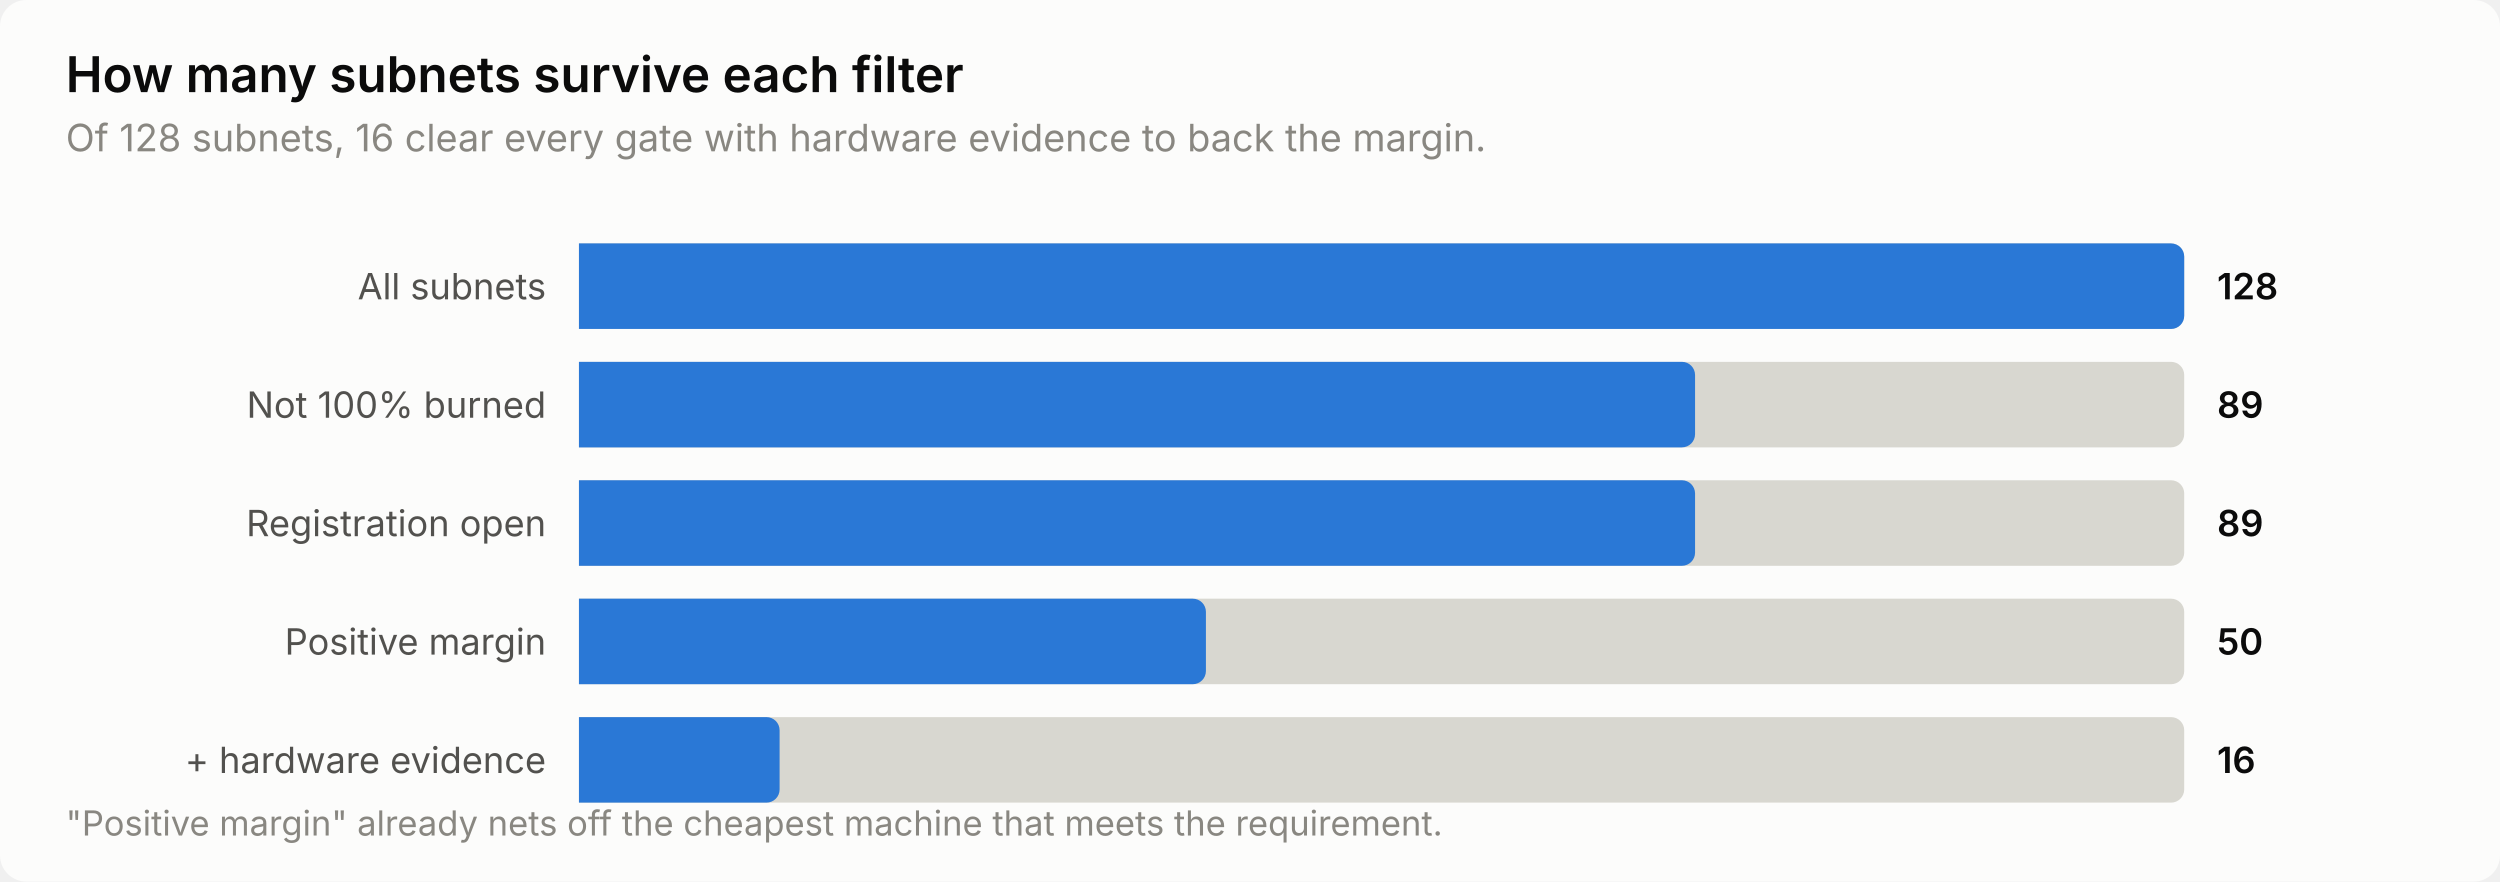
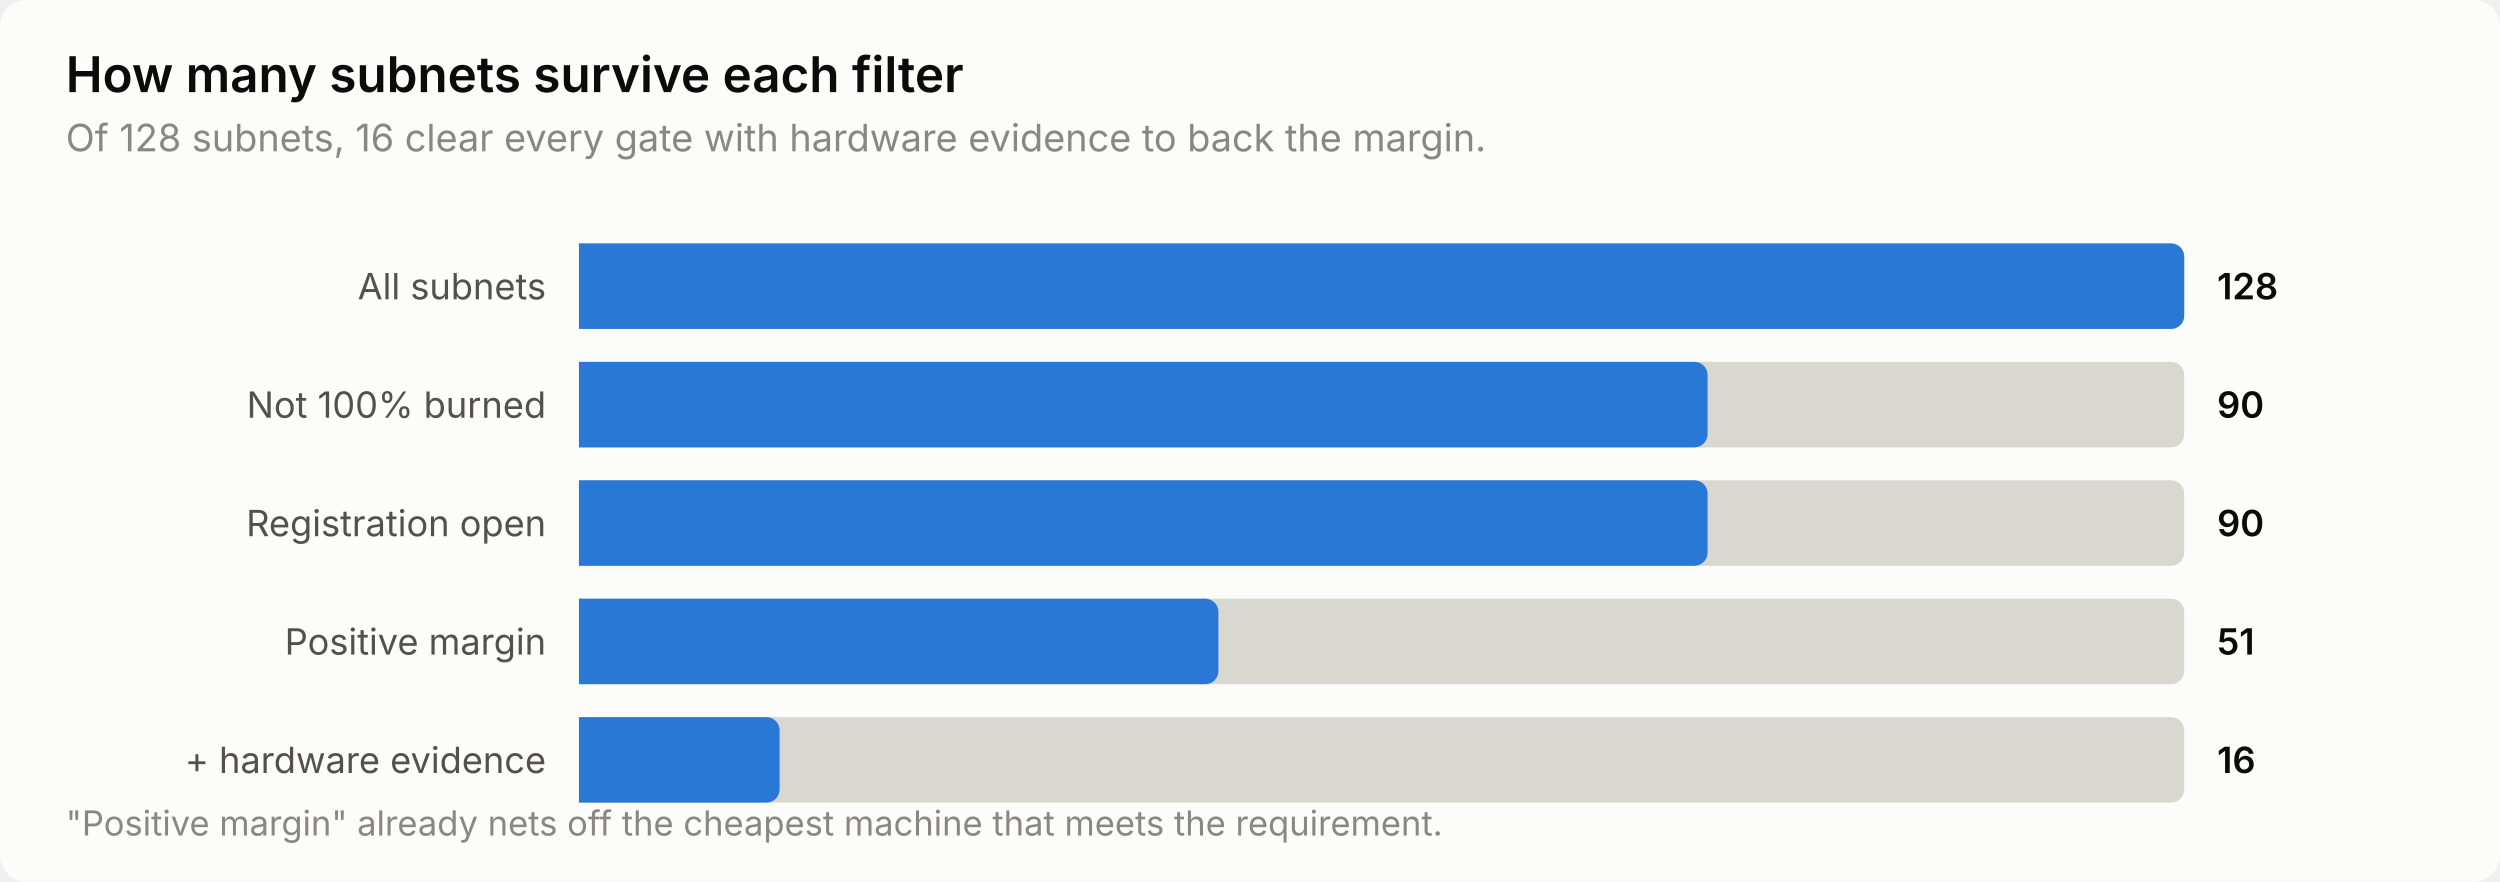
<svg xmlns="http://www.w3.org/2000/svg" width="760" height="268" viewBox="0 0 760 268" role="img" aria-label="How many subnets survive each filter">
  <style>
    text { font-family: system-ui, -apple-system, 'Segoe UI', sans-serif; }
    .t-title { font-size: 15px; font-weight: 600; }
    .t-sub { font-size: 11.5px; }
    .t-lab { font-size: 11px; }
    .t-val { font-size: 11px; font-weight: 600; font-variant-numeric: tabular-nums; }
    .t-tick { font-size: 10.5px; font-variant-numeric: tabular-nums; }

    .surface { fill: #fcfcfb; }
    .ink { fill: #0b0b0b; }
    .ink2 { fill: #52514e; }
    .muted { fill: #898781; }
    .grid { stroke: #e1e0d9; }
    .axis { stroke: #c3c2b7; }
    .accent { fill: #2a78d6; }
    .critical { fill: #d03b3b; }
    .deemph { fill: #d8d7d0; }

    @media (prefers-color-scheme: dark) {
      .surface { fill: #1a1a19; }
      .ink { fill: #ffffff; }
      .ink2 { fill: #c3c2b7; }
      .muted { fill: #898781; }
      .grid { stroke: #2c2c2a; }
      .axis { stroke: #383835; }
      .accent { fill: #3987e5; }
      .deemph { fill: #3a3a37; }
    }
</style>
  <rect class="surface" width="760" height="268" rx="8" />
  <text class="ink t-title" x="20" y="28">How many subnets survive each filter</text>
  <text class="muted t-sub" x="20" y="46">Of 128 subnets, 16 clear every gate with hardware evidence to back the margin.</text>
  <text class="ink2 t-lab" x="166" y="91" text-anchor="end">All subnets</text>
  <path class="deemph" d="M176.0,74.0 H660.0 a4.0,4.0 0 0 1 4.0,4.0 V96.0 a4.0,4.0 0 0 1 -4.0,4.0 H176.0 Z" />
  <path class="accent" d="M176.0,74.0 H660.0 a4.0,4.0 0 0 1 4.0,4.0 V96.0 a4.0,4.0 0 0 1 -4.0,4.0 H176.0 Z" />
  <text class="ink t-val" x="674" y="91">128</text>
  <text class="ink2 t-lab" x="166" y="127" text-anchor="end">Not 100% burned</text>
  <path class="deemph" d="M176.0,110.0 H660.0 a4.0,4.0 0 0 1 4.0,4.0 V132.0 a4.0,4.0 0 0 1 -4.0,4.0 H176.0 Z" />
-   <path class="accent" d="M176.0,110.0 H511.3 a4.0,4.0 0 0 1 4.0,4.0 V132.0 a4.0,4.0 0 0 1 -4.0,4.0 H176.0 Z" />
-   <text class="ink t-val" x="674" y="127">89</text>
+   <path class="accent" d="M176.0,110.0 H515.1 a4.0,4.0 0 0 1 4.0,4.0 V132.0 a4.0,4.0 0 0 1 -4.0,4.0 H176.0 Z" />
+   <text class="ink t-val" x="674" y="127">90</text>
  <text class="ink2 t-lab" x="166" y="163" text-anchor="end">Registration open</text>
  <path class="deemph" d="M176.0,146.0 H660.0 a4.0,4.0 0 0 1 4.0,4.0 V168.0 a4.0,4.0 0 0 1 -4.0,4.0 H176.0 Z" />
-   <path class="accent" d="M176.0,146.0 H511.3 a4.0,4.0 0 0 1 4.0,4.0 V168.0 a4.0,4.0 0 0 1 -4.0,4.0 H176.0 Z" />
-   <text class="ink t-val" x="674" y="163">89</text>
+   <path class="accent" d="M176.0,146.0 H515.1 a4.0,4.0 0 0 1 4.0,4.0 V168.0 a4.0,4.0 0 0 1 -4.0,4.0 H176.0 Z" />
+   <text class="ink t-val" x="674" y="163">90</text>
  <text class="ink2 t-lab" x="166" y="199" text-anchor="end">Positive margin</text>
  <path class="deemph" d="M176.0,182.0 H660.0 a4.0,4.0 0 0 1 4.0,4.0 V204.0 a4.0,4.0 0 0 1 -4.0,4.0 H176.0 Z" />
-   <path class="accent" d="M176.0,182.0 H362.6 a4.0,4.0 0 0 1 4.0,4.0 V204.0 a4.0,4.0 0 0 1 -4.0,4.0 H176.0 Z" />
-   <text class="ink t-val" x="674" y="199">50</text>
+   <path class="accent" d="M176.0,182.0 H366.4 a4.0,4.0 0 0 1 4.0,4.0 V204.0 a4.0,4.0 0 0 1 -4.0,4.0 H176.0 Z" />
+   <text class="ink t-val" x="674" y="199">51</text>
  <text class="ink2 t-lab" x="166" y="235" text-anchor="end">+ hardware evidence</text>
  <path class="deemph" d="M176.0,218.0 H660.0 a4.0,4.0 0 0 1 4.0,4.0 V240.0 a4.0,4.0 0 0 1 -4.0,4.0 H176.0 Z" />
  <path class="accent" d="M176.0,218.0 H233.0 a4.0,4.0 0 0 1 4.0,4.0 V240.0 a4.0,4.0 0 0 1 -4.0,4.0 H176.0 Z" />
  <text class="ink t-val" x="674" y="235">16</text>
  <text class="muted t-tick" x="20" y="254">"Positive margin" already nets off the cheapest machine that meets the requirement.</text>
</svg>
